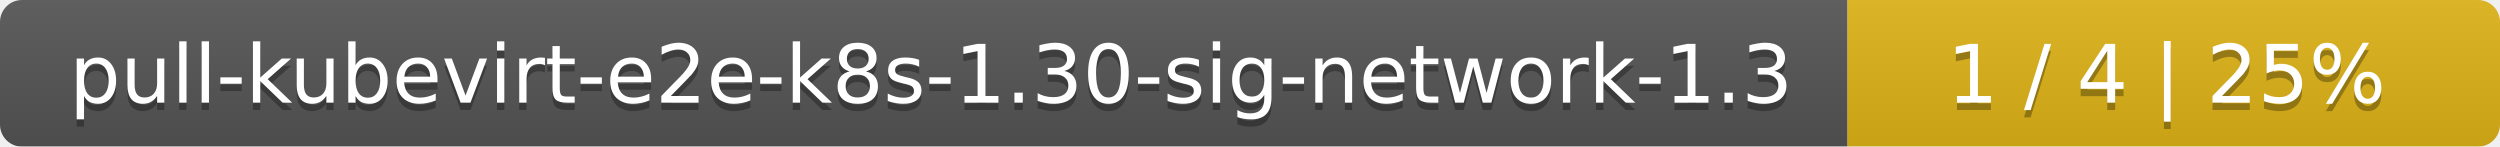
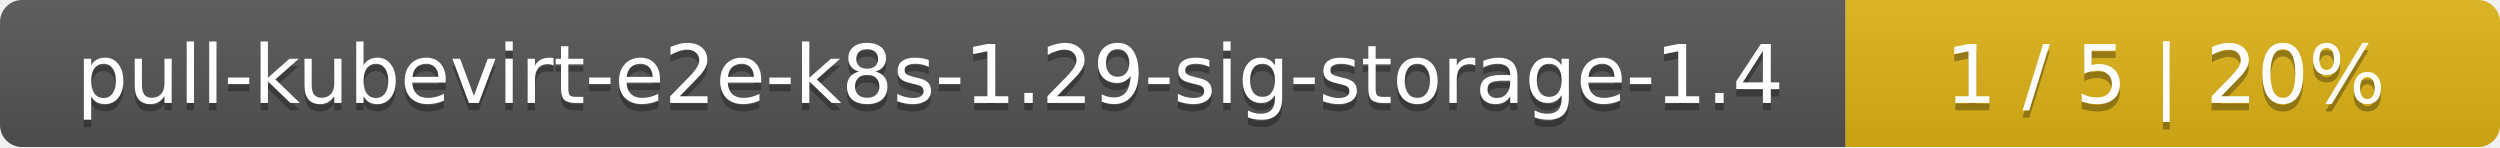
- <svg xmlns="http://www.w3.org/2000/svg" width="341" height="20">
+ <svg xmlns="http://www.w3.org/2000/svg" width="340" height="20">
  <linearGradient id="smooth" x2="0" y2="100%">
    <stop offset="0" stop-color="#bbb" stop-opacity=".1" />
    <stop offset="1" stop-opacity=".1" />
  </linearGradient>
  <mask id="round">
-     <rect width="341" height="20" rx="3" fill="#fff" />
+     <rect width="340" height="20" rx="3" fill="#fff" />
  </mask>
  <g mask="url(#round)">
-     <rect width="252" height="20" fill="#555" />
-     <rect x="252" width="89" height="20" fill="#dfb317" />
-     <rect width="341" height="20" fill="url(#smooth)" />
+     <rect width="251" height="20" fill="#555" />
+     <rect x="251" width="89" height="20" fill="#dfb317" />
+     <rect width="340" height="20" fill="url(#smooth)" />
  </g>
  <g fill="#fff" text-anchor="middle" font-family="DejaVu Sans,Verdana,Geneva,sans-serif" font-size="11">
-     <text x="127" y="15" fill="#010101" fill-opacity=".3">pull-kubevirt-e2e-k8s-1.30-sig-network-1.3</text>
-     <text x="127" y="14">pull-kubevirt-e2e-k8s-1.30-sig-network-1.3</text>
-     <text x="295.5" y="15" fill="#010101" fill-opacity=".3">1 / 4    |    25%</text>
-     <text x="295.5" y="14">1 / 4    |    25%</text>
+     <text x="126.5" y="15" fill="#010101" fill-opacity=".3">pull-kubevirt-e2e-k8s-1.29-sig-storage-1.4</text>
+     <text x="126.5" y="14">pull-kubevirt-e2e-k8s-1.29-sig-storage-1.4</text>
+     <text x="294.5" y="15" fill="#010101" fill-opacity=".3">1 / 5    |    20%</text>
+     <text x="294.5" y="14">1 / 5    |    20%</text>
  </g>
</svg>
